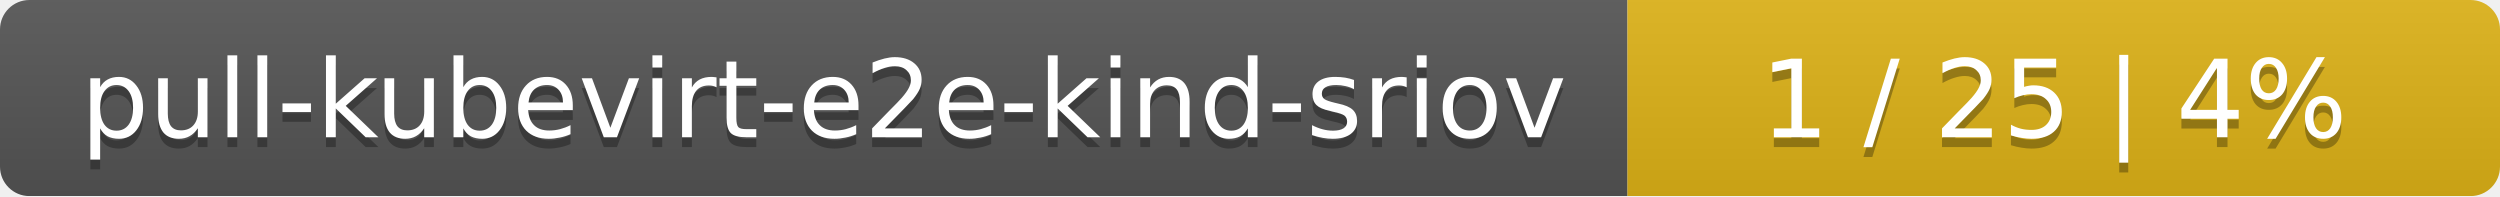
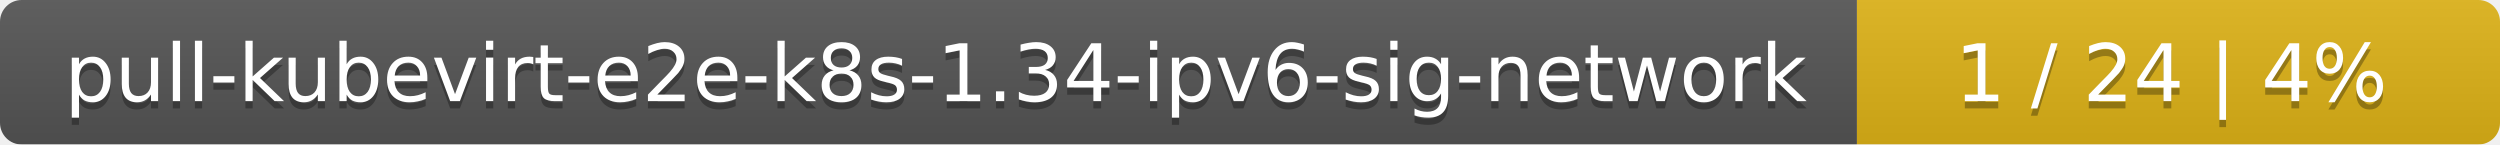
- <svg xmlns="http://www.w3.org/2000/svg" width="255" height="20">
+ <svg xmlns="http://www.w3.org/2000/svg" width="346" height="20">
  <linearGradient id="smooth" x2="0" y2="100%">
    <stop offset="0" stop-color="#bbb" stop-opacity=".1" />
    <stop offset="1" stop-opacity=".1" />
  </linearGradient>
  <mask id="round">
-     <rect width="255" height="20" rx="3" fill="#fff" />
+     <rect width="346" height="20" rx="3" fill="#fff" />
  </mask>
  <g mask="url(#round)">
-     <rect width="166" height="20" fill="#555" />
-     <rect x="166" width="89" height="20" fill="#dfb317" />
-     <rect width="255" height="20" fill="url(#smooth)" />
+     <rect width="257" height="20" fill="#555" />
+     <rect x="257" width="89" height="20" fill="#dfb317" />
+     <rect width="346" height="20" fill="url(#smooth)" />
  </g>
  <g fill="#fff" text-anchor="middle" font-family="DejaVu Sans,Verdana,Geneva,sans-serif" font-size="11">
-     <text x="84" y="15" fill="#010101" fill-opacity=".3">pull-kubevirt-e2e-kind-sriov</text>
-     <text x="84" y="14">pull-kubevirt-e2e-kind-sriov</text>
-     <text x="209.5" y="15" fill="#010101" fill-opacity=".3">1 / 25    |    4%</text>
-     <text x="209.5" y="14">1 / 25    |    4%</text>
+     <text x="129.5" y="15" fill="#010101" fill-opacity=".3">pull-kubevirt-e2e-k8s-1.34-ipv6-sig-network</text>
+     <text x="129.5" y="14">pull-kubevirt-e2e-k8s-1.34-ipv6-sig-network</text>
+     <text x="300.5" y="15" fill="#010101" fill-opacity=".3">1 / 24    |    4%</text>
+     <text x="300.5" y="14">1 / 24    |    4%</text>
  </g>
</svg>
